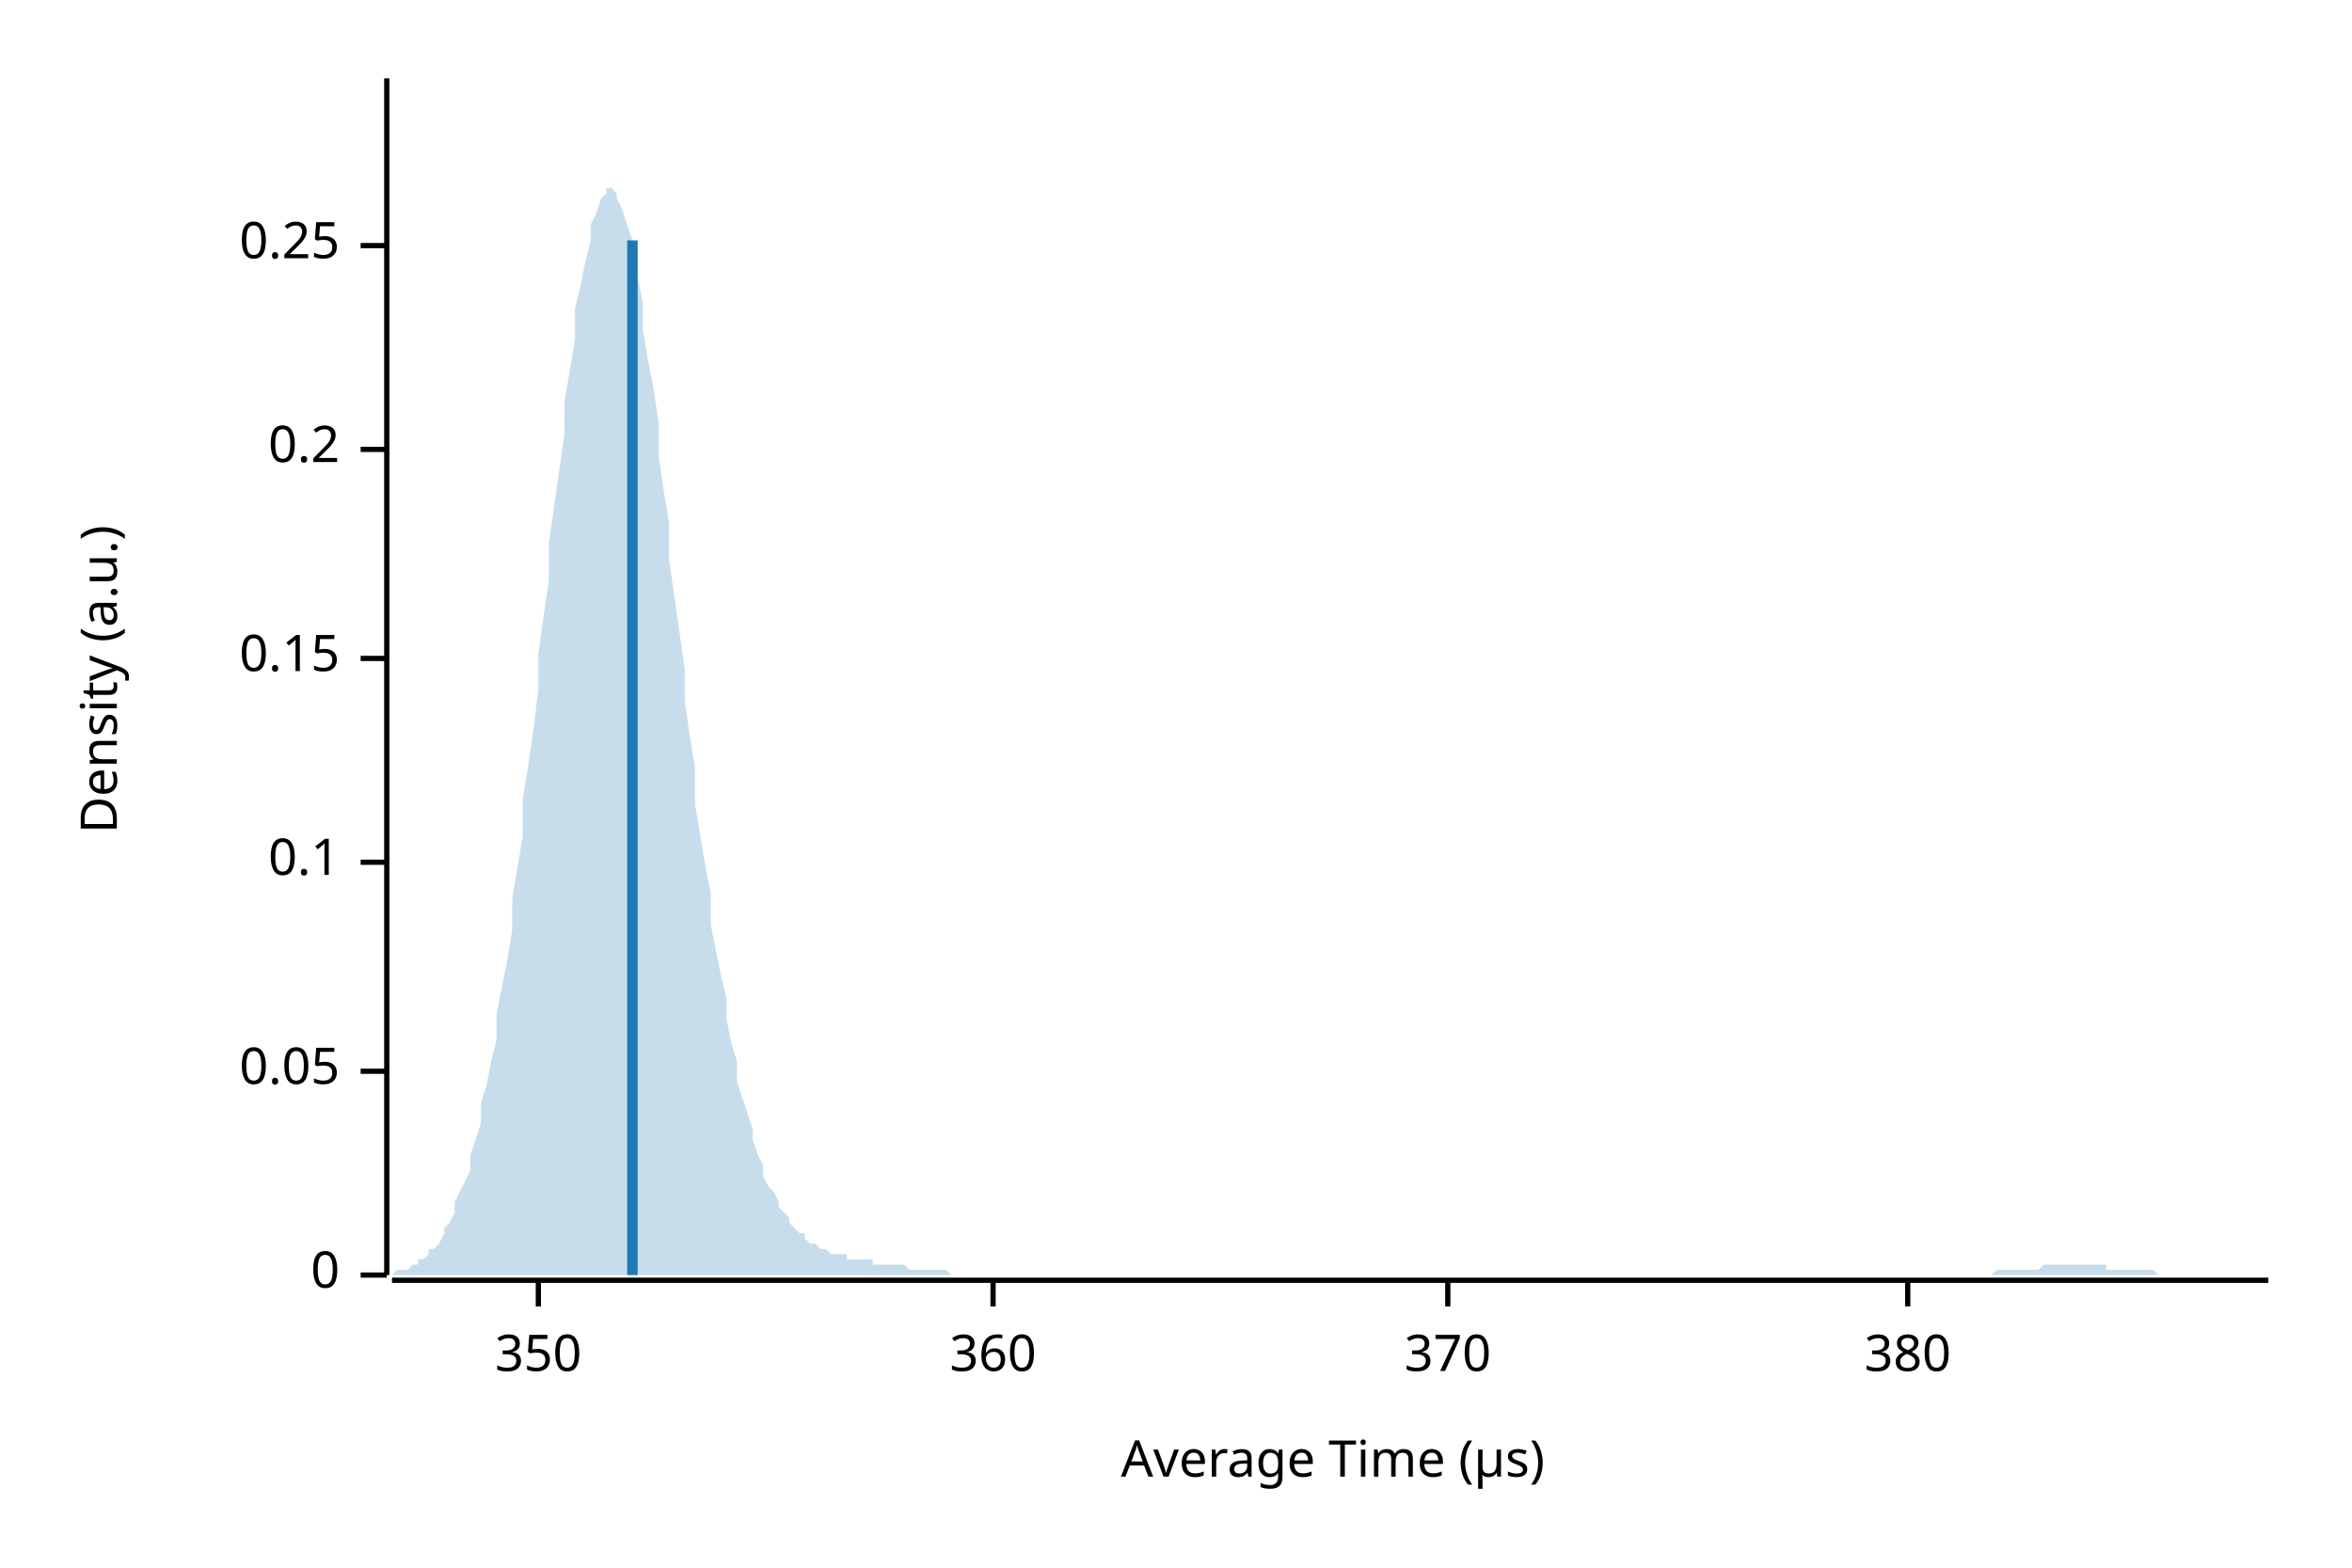
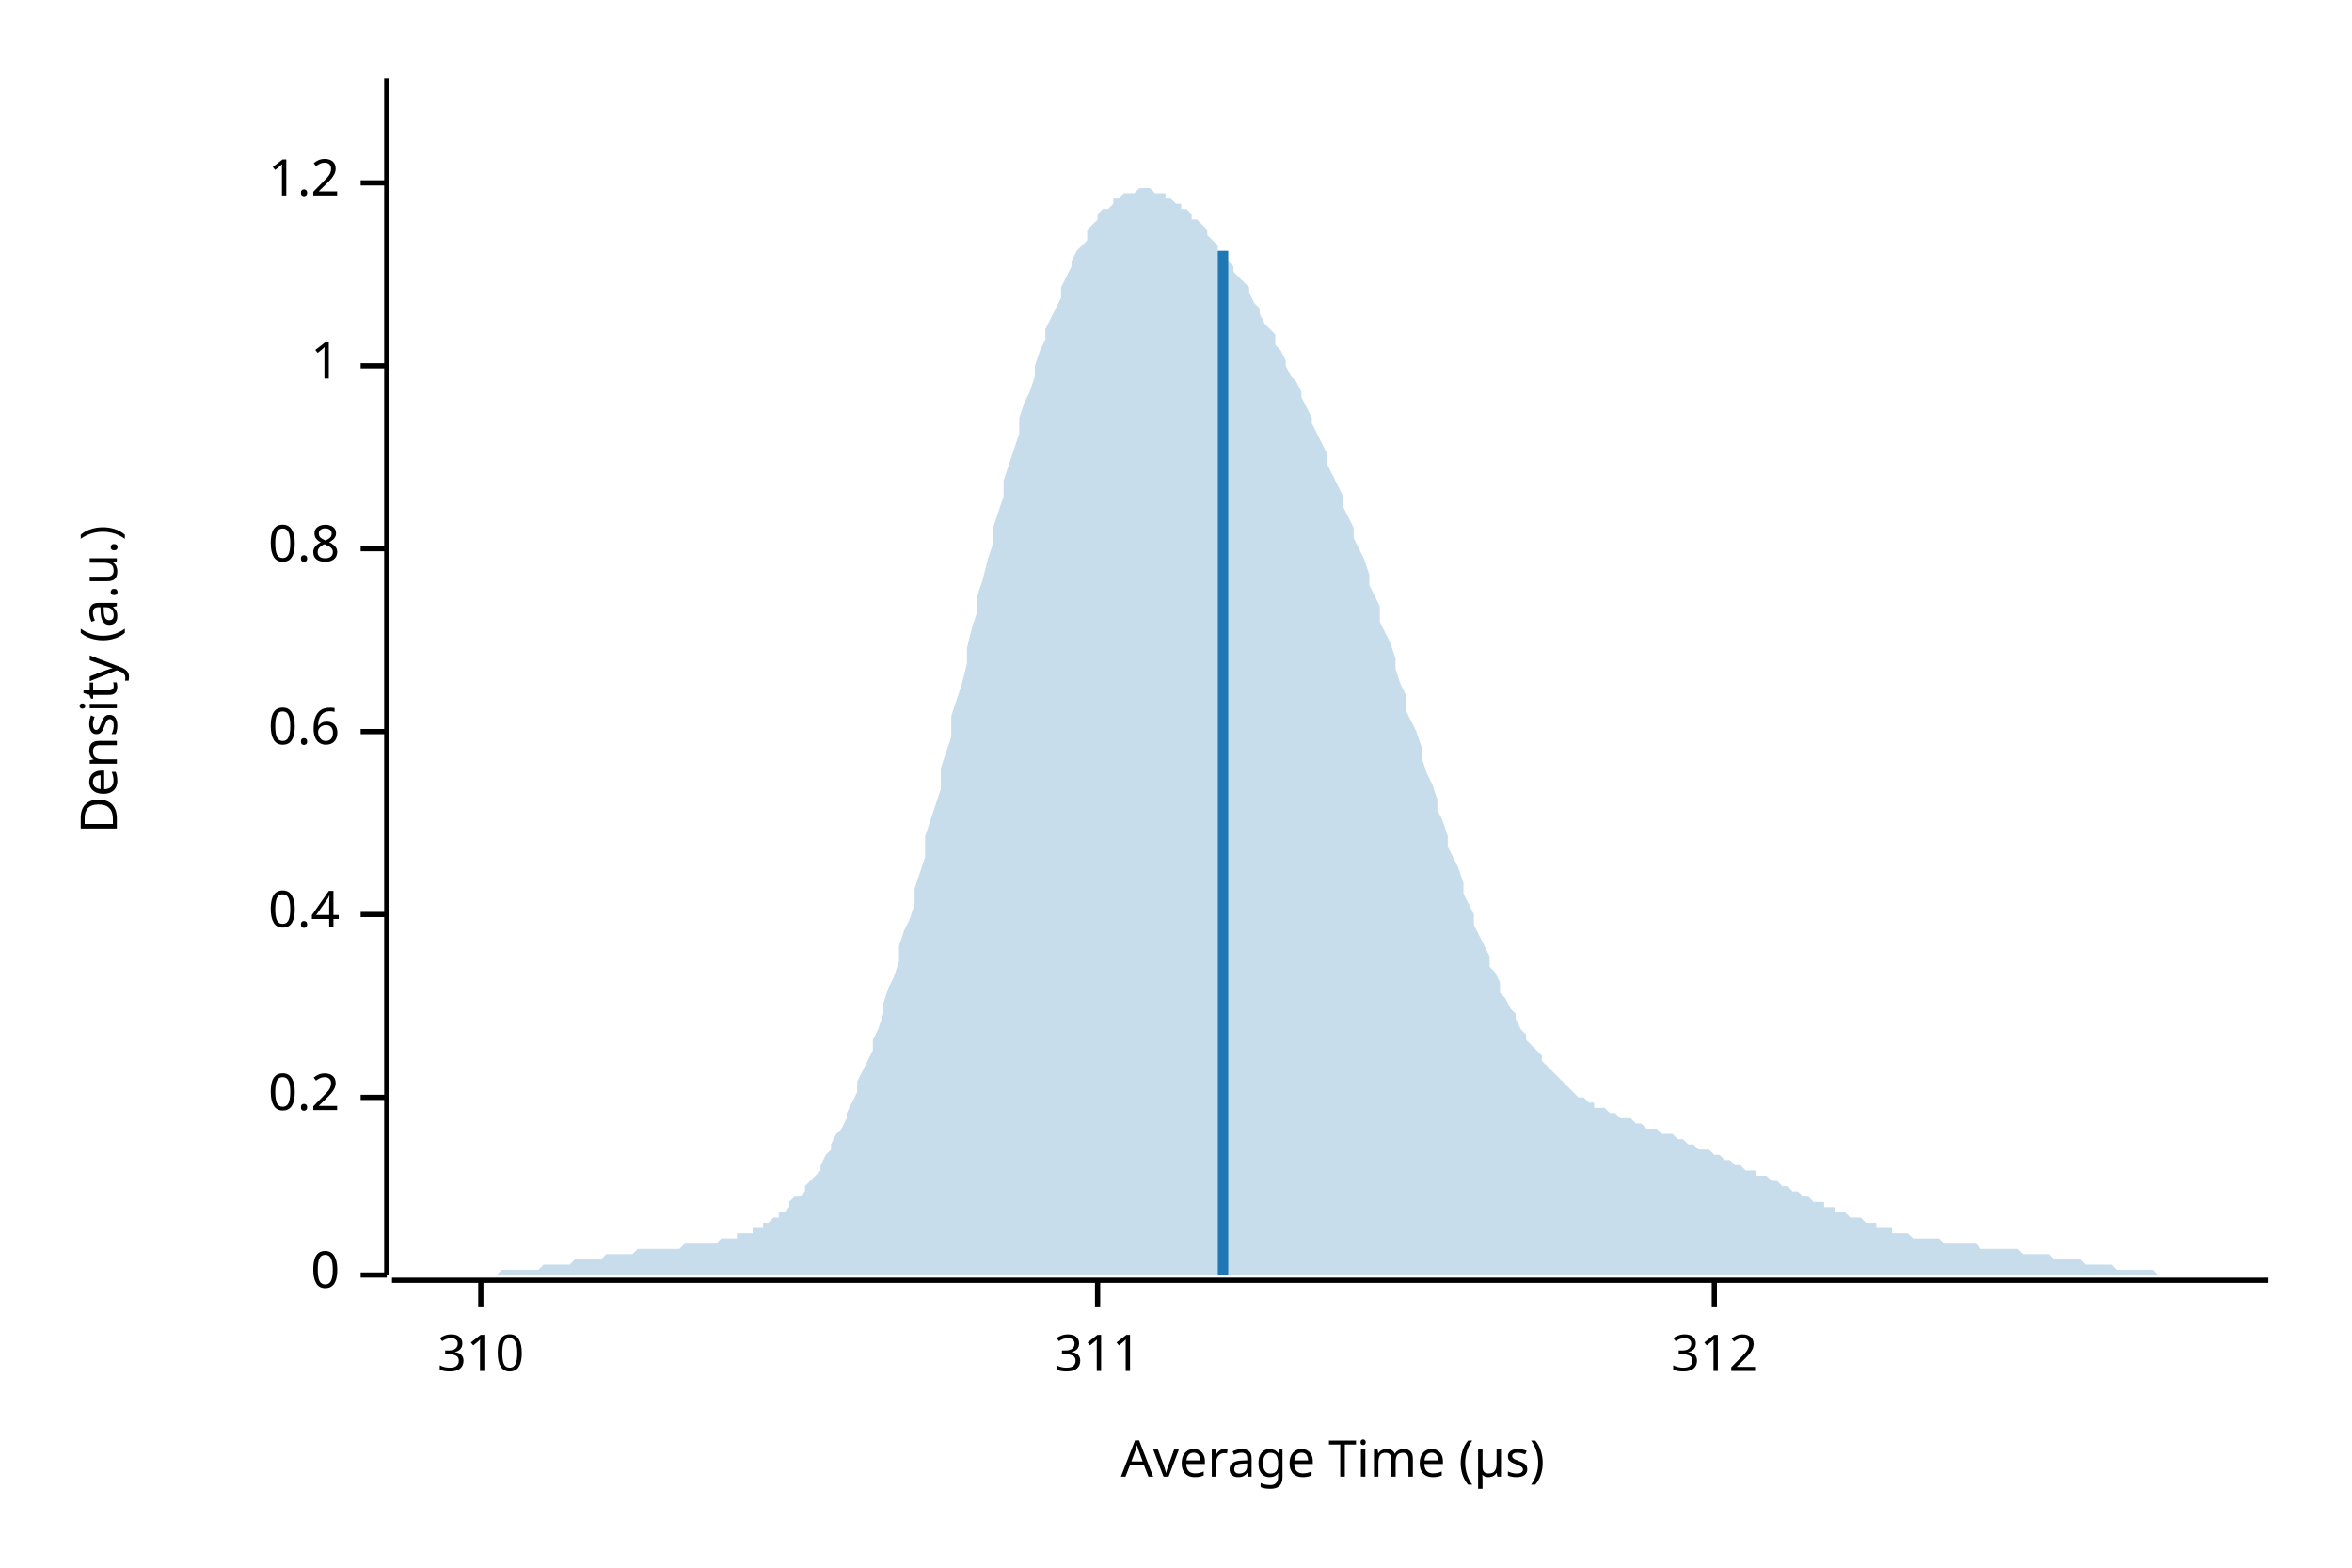
<svg xmlns="http://www.w3.org/2000/svg" width="450" height="300" viewBox="0 0 450 300">
  <text x="15" y="130" dy="0.76em" text-anchor="middle" font-family="sans-serif" font-size="9.677" opacity="1" fill="#000000" transform="rotate(270, 15, 130)">
Density (a.u.)
</text>
  <text x="255" y="285" dy="-0.5ex" text-anchor="middle" font-family="sans-serif" font-size="9.677" opacity="1" fill="#000000">
Average Time (µs)
</text>
  <polyline fill="none" opacity="1" stroke="#000000" stroke-width="1" points="74,15 74,244 " />
  <text x="65" y="244" dy="0.5ex" text-anchor="end" font-family="sans-serif" font-size="9.677" opacity="1" fill="#000000">
0
</text>
  <polyline fill="none" opacity="1" stroke="#000000" stroke-width="1" points="69,244 74,244 " />
-   <text x="65" y="205" dy="0.5ex" text-anchor="end" font-family="sans-serif" font-size="9.677" opacity="1" fill="#000000">
- 0.05
- </text>
-   <polyline fill="none" opacity="1" stroke="#000000" stroke-width="1" points="69,205 74,205 " />
-   <text x="65" y="165" dy="0.5ex" text-anchor="end" font-family="sans-serif" font-size="9.677" opacity="1" fill="#000000">
- 0.1
- </text>
-   <polyline fill="none" opacity="1" stroke="#000000" stroke-width="1" points="69,165 74,165 " />
-   <text x="65" y="126" dy="0.5ex" text-anchor="end" font-family="sans-serif" font-size="9.677" opacity="1" fill="#000000">
- 0.15
- </text>
-   <polyline fill="none" opacity="1" stroke="#000000" stroke-width="1" points="69,126 74,126 " />
-   <text x="65" y="86" dy="0.5ex" text-anchor="end" font-family="sans-serif" font-size="9.677" opacity="1" fill="#000000">
+   <text x="65" y="210" dy="0.5ex" text-anchor="end" font-family="sans-serif" font-size="9.677" opacity="1" fill="#000000">
0.2
</text>
-   <polyline fill="none" opacity="1" stroke="#000000" stroke-width="1" points="69,86 74,86 " />
-   <text x="65" y="47" dy="0.5ex" text-anchor="end" font-family="sans-serif" font-size="9.677" opacity="1" fill="#000000">
- 0.25
+   <polyline fill="none" opacity="1" stroke="#000000" stroke-width="1" points="69,210 74,210 " />
+   <text x="65" y="175" dy="0.5ex" text-anchor="end" font-family="sans-serif" font-size="9.677" opacity="1" fill="#000000">
+ 0.4
</text>
-   <polyline fill="none" opacity="1" stroke="#000000" stroke-width="1" points="69,47 74,47 " />
+   <polyline fill="none" opacity="1" stroke="#000000" stroke-width="1" points="69,175 74,175 " />
+   <text x="65" y="140" dy="0.5ex" text-anchor="end" font-family="sans-serif" font-size="9.677" opacity="1" fill="#000000">
+ 0.6
+ </text>
+   <polyline fill="none" opacity="1" stroke="#000000" stroke-width="1" points="69,140 74,140 " />
+   <text x="65" y="105" dy="0.5ex" text-anchor="end" font-family="sans-serif" font-size="9.677" opacity="1" fill="#000000">
+ 0.8
+ </text>
+   <polyline fill="none" opacity="1" stroke="#000000" stroke-width="1" points="69,105 74,105 " />
+   <text x="65" y="70" dy="0.5ex" text-anchor="end" font-family="sans-serif" font-size="9.677" opacity="1" fill="#000000">
+ 1
+ </text>
+   <polyline fill="none" opacity="1" stroke="#000000" stroke-width="1" points="69,70 74,70 " />
+   <text x="65" y="35" dy="0.5ex" text-anchor="end" font-family="sans-serif" font-size="9.677" opacity="1" fill="#000000">
+ 1.2
+ </text>
+   <polyline fill="none" opacity="1" stroke="#000000" stroke-width="1" points="69,35 74,35 " />
  <polyline fill="none" opacity="1" stroke="#000000" stroke-width="1" points="75,245 434,245 " />
-   <text x="103" y="255" dy="0.76em" text-anchor="middle" font-family="sans-serif" font-size="9.677" opacity="1" fill="#000000">
- 350
+   <text x="92" y="255" dy="0.76em" text-anchor="middle" font-family="sans-serif" font-size="9.677" opacity="1" fill="#000000">
+ 310
</text>
-   <polyline fill="none" opacity="1" stroke="#000000" stroke-width="1" points="103,245 103,250 " />
-   <text x="190" y="255" dy="0.76em" text-anchor="middle" font-family="sans-serif" font-size="9.677" opacity="1" fill="#000000">
- 360
+   <polyline fill="none" opacity="1" stroke="#000000" stroke-width="1" points="92,245 92,250 " />
+   <text x="210" y="255" dy="0.76em" text-anchor="middle" font-family="sans-serif" font-size="9.677" opacity="1" fill="#000000">
+ 311
</text>
-   <polyline fill="none" opacity="1" stroke="#000000" stroke-width="1" points="190,245 190,250 " />
-   <text x="277" y="255" dy="0.76em" text-anchor="middle" font-family="sans-serif" font-size="9.677" opacity="1" fill="#000000">
- 370
+   <polyline fill="none" opacity="1" stroke="#000000" stroke-width="1" points="210,245 210,250 " />
+   <text x="328" y="255" dy="0.76em" text-anchor="middle" font-family="sans-serif" font-size="9.677" opacity="1" fill="#000000">
+ 312
</text>
-   <polyline fill="none" opacity="1" stroke="#000000" stroke-width="1" points="277,245 277,250 " />
-   <text x="365" y="255" dy="0.76em" text-anchor="middle" font-family="sans-serif" font-size="9.677" opacity="1" fill="#000000">
- 380
- </text>
-   <polyline fill="none" opacity="1" stroke="#000000" stroke-width="1" points="365,245 365,250 " />
-   <polygon opacity="0.25" fill="#1F78B4" points="75,244 75,244 76,243 77,243 77,243 78,243 79,242 80,242 80,241 81,241 82,240 82,239 83,239 84,238 85,236 85,235 86,234 87,232 87,230 88,228 89,226 90,224 90,221 91,218 92,215 92,211 93,208 94,203 95,199 95,194 96,189 97,184 98,178 98,172 99,166 100,160 100,153 101,147 102,140 103,132 103,125 104,118 105,111 105,104 106,97 107,90 108,83 108,77 109,71 110,65 110,59 111,55 112,50 113,46 113,43 114,41 115,38 116,37 116,36 117,36 118,37 118,38 119,40 120,43 121,46 121,49 122,53 123,58 123,63 124,69 125,74 126,81 126,87 127,94 128,100 128,107 129,114 130,121 131,128 131,134 132,141 133,147 133,154 134,160 135,166 136,171 136,177 137,182 138,187 139,191 139,195 140,200 141,203 141,207 142,210 143,213 144,216 144,218 145,221 146,223 146,225 147,227 148,228 149,230 149,231 150,232 151,233 151,234 152,235 153,236 154,236 154,237 155,238 156,238 157,239 157,239 158,239 159,240 159,240 160,240 161,240 162,240 162,241 163,241 164,241 164,241 165,241 166,241 167,241 167,242 168,242 169,242 169,242 170,242 171,242 172,242 172,242 173,242 174,243 175,243 175,243 176,243 177,243 177,243 178,243 179,243 180,243 180,243 181,243 182,244 182,244 183,244 184,244 185,244 185,244 186,244 187,244 187,244 188,244 189,244 190,244 190,244 191,244 192,244 192,244 193,244 194,244 195,244 195,244 196,244 197,244 198,244 198,244 199,244 200,244 200,244 201,244 202,244 203,244 203,244 204,244 205,244 205,244 206,244 207,244 208,244 208,244 209,244 210,244 210,244 211,244 212,244 213,244 213,244 214,244 215,244 216,244 216,244 217,244 218,244 218,244 219,244 220,244 221,244 221,244 222,244 223,244 223,244 224,244 225,244 226,244 226,244 227,244 228,244 228,244 229,244 230,244 231,244 231,244 232,244 233,244 233,244 234,244 235,244 236,244 236,244 237,244 238,244 239,244 239,244 240,244 241,244 241,244 242,244 243,244 244,244 244,244 245,244 246,244 246,244 247,244 248,244 249,244 249,244 250,244 251,244 251,244 252,244 253,244 254,244 254,244 255,244 256,244 257,244 257,244 258,244 259,244 259,244 260,244 261,244 262,244 262,244 263,244 264,244 264,244 265,244 266,244 267,244 267,244 268,244 269,244 269,244 270,244 271,244 272,244 272,244 273,244 274,244 275,244 275,244 276,244 277,244 277,244 278,244 279,244 280,244 280,244 281,244 282,244 282,244 283,244 284,244 285,244 285,244 286,244 287,244 287,244 288,244 289,244 290,244 290,244 291,244 292,244 292,244 293,244 294,244 295,244 295,244 296,244 297,244 298,244 298,244 299,244 300,244 300,244 301,244 302,244 303,244 303,244 304,244 305,244 305,244 306,244 307,244 308,244 308,244 309,244 310,244 310,244 311,244 312,244 313,244 313,244 314,244 315,244 316,244 316,244 317,244 318,244 318,244 319,244 320,244 321,244 321,244 322,244 323,244 323,244 324,244 325,244 326,244 326,244 327,244 328,244 328,244 329,244 330,244 331,244 331,244 332,244 333,244 333,244 334,244 335,244 336,244 336,244 337,244 338,244 339,244 339,244 340,244 341,244 341,244 342,244 343,244 344,244 344,244 345,244 346,244 346,244 347,244 348,244 349,244 349,244 350,244 351,244 351,244 352,244 353,244 354,244 354,244 355,244 356,244 357,244 357,244 358,244 359,244 359,244 360,244 361,244 362,244 362,244 363,244 364,244 364,244 365,244 366,244 367,244 367,244 368,244 369,244 369,244 370,244 371,244 372,244 372,244 373,244 374,244 375,244 375,244 376,244 377,244 377,244 378,244 379,244 380,244 380,244 381,244 382,243 382,243 383,243 384,243 385,243 385,243 386,243 387,243 387,243 388,243 389,243 390,243 390,243 391,242 392,242 392,242 393,242 394,242 395,242 395,242 396,242 397,242 398,242 398,242 399,242 400,242 400,242 401,242 402,242 403,242 403,243 404,243 405,243 405,243 406,243 407,243 408,243 408,243 409,243 410,243 410,243 411,243 412,243 413,244 413,244 414,244 415,244 416,244 416,244 417,244 418,244 418,244 419,244 420,244 421,244 421,244 422,244 423,244 423,244 424,244 425,244 426,244 426,244 427,244 428,244 428,244 429,244 430,244 431,244 431,244 432,244 433,244 434,244 434,244 75,244 " />
-   <polyline fill="none" opacity="1" stroke="#1F78B4" stroke-width="2" points="121,244 121,46 " />
+   <polyline fill="none" opacity="1" stroke="#000000" stroke-width="1" points="328,245 328,250 " />
+   <polygon opacity="0.25" fill="#1F78B4" points="75,244 75,244 76,244 77,244 77,244 78,244 79,244 80,244 80,244 81,244 82,244 82,244 83,244 84,244 85,244 85,244 86,244 87,244 87,244 88,244 89,244 90,244 90,244 91,244 92,244 92,244 93,244 94,244 95,244 95,244 96,243 97,243 98,243 98,243 99,243 100,243 100,243 101,243 102,243 103,243 103,243 104,242 105,242 105,242 106,242 107,242 108,242 108,242 109,242 110,241 110,241 111,241 112,241 113,241 113,241 114,241 115,241 116,240 116,240 117,240 118,240 118,240 119,240 120,240 121,240 121,240 122,239 123,239 123,239 124,239 125,239 126,239 126,239 127,239 128,239 128,239 129,239 130,239 131,238 131,238 132,238 133,238 133,238 134,238 135,238 136,238 136,238 137,238 138,237 139,237 139,237 140,237 141,237 141,236 142,236 143,236 144,236 144,235 145,235 146,235 146,234 147,234 148,233 149,233 149,232 150,232 151,231 151,230 152,229 153,229 154,228 154,227 155,226 156,225 157,224 157,223 158,221 159,220 159,219 160,217 161,216 162,214 162,213 163,211 164,209 164,207 165,205 166,203 167,201 167,199 168,197 169,194 169,192 170,189 171,187 172,184 172,181 173,178 174,176 175,173 175,170 176,167 177,164 177,160 178,157 179,154 180,151 180,147 181,144 182,141 182,137 183,134 184,131 185,127 185,124 186,120 187,117 187,114 188,111 189,107 190,104 190,101 191,98 192,95 192,92 193,89 194,86 195,83 195,80 196,77 197,75 198,72 198,70 199,67 200,65 200,63 201,61 202,59 203,57 203,55 204,53 205,51 205,50 206,48 207,47 208,46 208,44 209,43 210,42 210,41 211,40 212,40 213,39 213,38 214,38 215,37 216,37 216,37 217,37 218,36 218,36 219,36 220,36 221,37 221,37 222,37 223,37 223,38 224,38 225,39 226,39 226,40 227,40 228,41 228,42 229,42 230,43 231,44 231,45 232,46 233,47 233,48 234,49 235,50 236,51 236,52 237,53 238,54 239,55 239,56 240,58 241,59 241,60 242,62 243,63 244,64 244,66 245,67 246,69 246,70 247,72 248,73 249,75 249,76 250,78 251,80 251,81 252,83 253,85 254,87 254,89 255,91 256,93 257,95 257,97 258,99 259,101 259,103 260,105 261,107 262,110 262,112 263,114 264,116 264,119 265,121 266,123 267,126 267,128 268,131 269,133 269,136 270,138 271,140 272,143 272,145 273,148 274,150 275,153 275,155 276,157 277,160 277,162 278,164 279,166 280,169 280,171 281,173 282,175 282,177 283,179 284,181 285,183 285,185 286,186 287,188 287,190 288,191 289,193 290,194 290,195 291,197 292,198 292,199 293,200 294,201 295,202 295,203 296,204 297,205 298,206 298,206 299,207 300,208 300,208 301,209 302,210 303,210 303,210 304,211 305,211 305,212 306,212 307,212 308,213 308,213 309,213 310,214 310,214 311,214 312,214 313,215 313,215 314,215 315,216 316,216 316,216 317,216 318,217 318,217 319,217 320,217 321,218 321,218 322,218 323,219 323,219 324,219 325,220 326,220 326,220 327,220 328,221 328,221 329,221 330,222 331,222 331,222 332,223 333,223 333,223 334,224 335,224 336,224 336,225 337,225 338,225 339,226 339,226 340,226 341,227 341,227 342,227 343,228 344,228 344,228 345,229 346,229 346,229 347,230 348,230 349,230 349,231 350,231 351,231 351,232 352,232 353,232 354,233 354,233 355,233 356,233 357,234 357,234 358,234 359,234 359,235 360,235 361,235 362,235 362,236 363,236 364,236 364,236 365,236 366,237 367,237 367,237 368,237 369,237 369,237 370,237 371,237 372,238 372,238 373,238 374,238 375,238 375,238 376,238 377,238 377,238 378,238 379,239 380,239 380,239 381,239 382,239 382,239 383,239 384,239 385,239 385,239 386,239 387,240 387,240 388,240 389,240 390,240 390,240 391,240 392,240 392,240 393,241 394,241 395,241 395,241 396,241 397,241 398,241 398,241 399,242 400,242 400,242 401,242 402,242 403,242 403,242 404,242 405,243 405,243 406,243 407,243 408,243 408,243 409,243 410,243 410,243 411,243 412,243 413,244 413,244 414,244 415,244 416,244 416,244 417,244 418,244 418,244 419,244 420,244 421,244 421,244 422,244 423,244 423,244 424,244 425,244 426,244 426,244 427,244 428,244 428,244 429,244 430,244 431,244 431,244 432,244 433,244 434,244 434,244 75,244 " />
+   <polyline fill="none" opacity="1" stroke="#1F78B4" stroke-width="2" points="234,244 234,48 " />
</svg>
